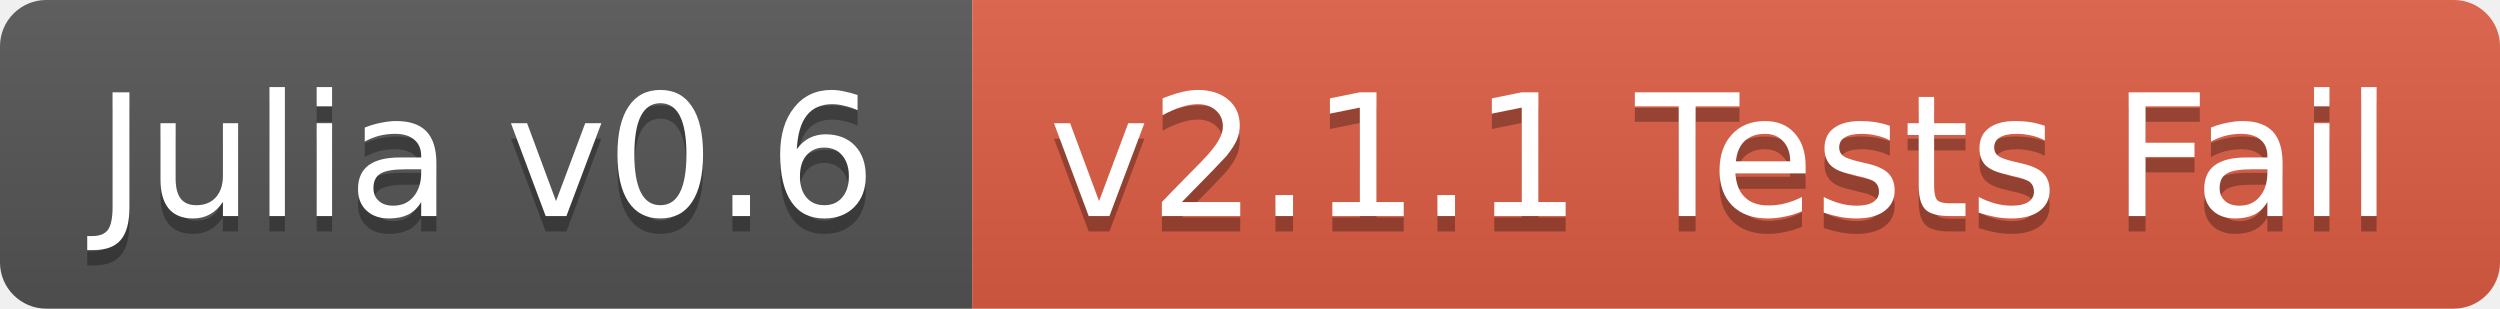
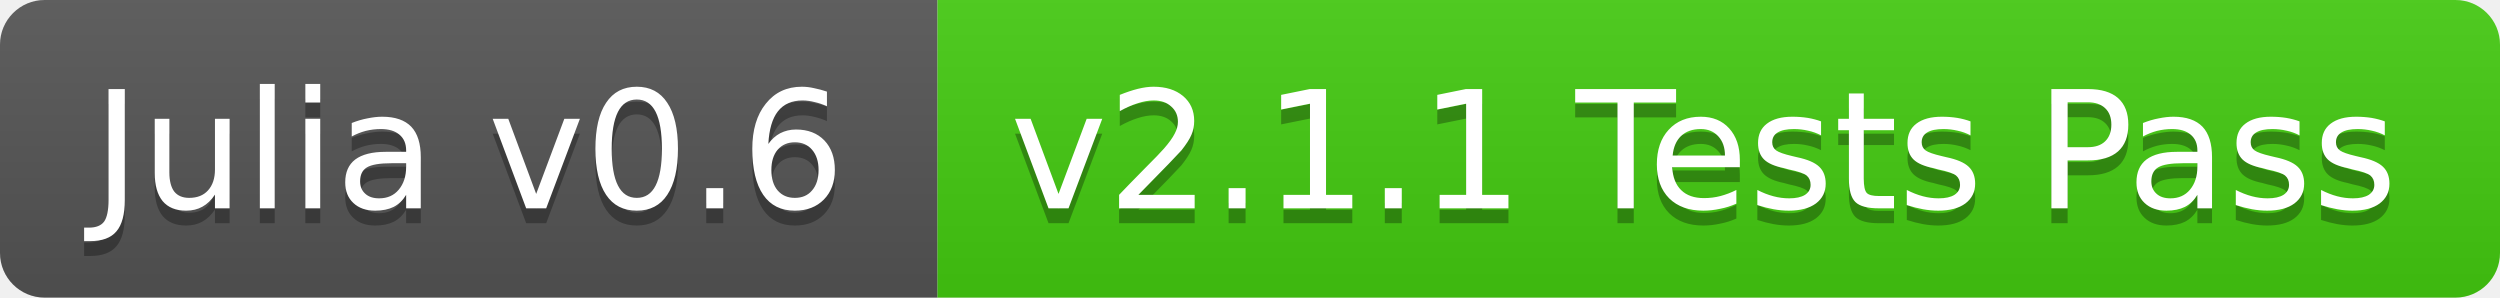
- <svg xmlns="http://www.w3.org/2000/svg" width="162" height="20">
+ <svg xmlns="http://www.w3.org/2000/svg" width="168" height="20">
  <linearGradient id="b" x2="0" y2="100%">
    <stop offset="0" stop-color="#bbb" stop-opacity=".1" />
    <stop offset="1" stop-opacity=".1" />
  </linearGradient>
  <clipPath id="a">
-     <rect width="162" height="20" rx="3" fill="#fff" />
+     <rect width="168" height="20" rx="3" fill="#fff" />
  </clipPath>
  <g clip-path="url(#a)">
    <path fill="#555" d="M0 0h63v20H0z" />
-     <path fill="#e05d44" d="M63 0h99v20H63z" />
-     <path fill="url(#b)" d="M0 0h162v20H0z" />
+     <path fill="#4c1" d="M63 0h105v20H63z" />
+     <path fill="url(#b)" d="M0 0h168v20H0z" />
  </g>
  <g fill="#fff" text-anchor="middle" font-family="DejaVu Sans,Verdana,Geneva,sans-serif" font-size="11">
    <text x="31.5" y="15" fill="#010101" fill-opacity=".3">Julia v0.6</text>
    <text x="31.5" y="14">Julia v0.6</text>
-     <text x="111.5" y="15" fill="#010101" fill-opacity=".3">v2.1.1 Tests Fail</text>
-     <text x="111.5" y="14">v2.1.1 Tests Fail</text>
+     <text x="114.5" y="15" fill="#010101" fill-opacity=".3">v2.1.1 Tests Pass</text>
+     <text x="114.5" y="14">v2.1.1 Tests Pass</text>
  </g>
</svg>
